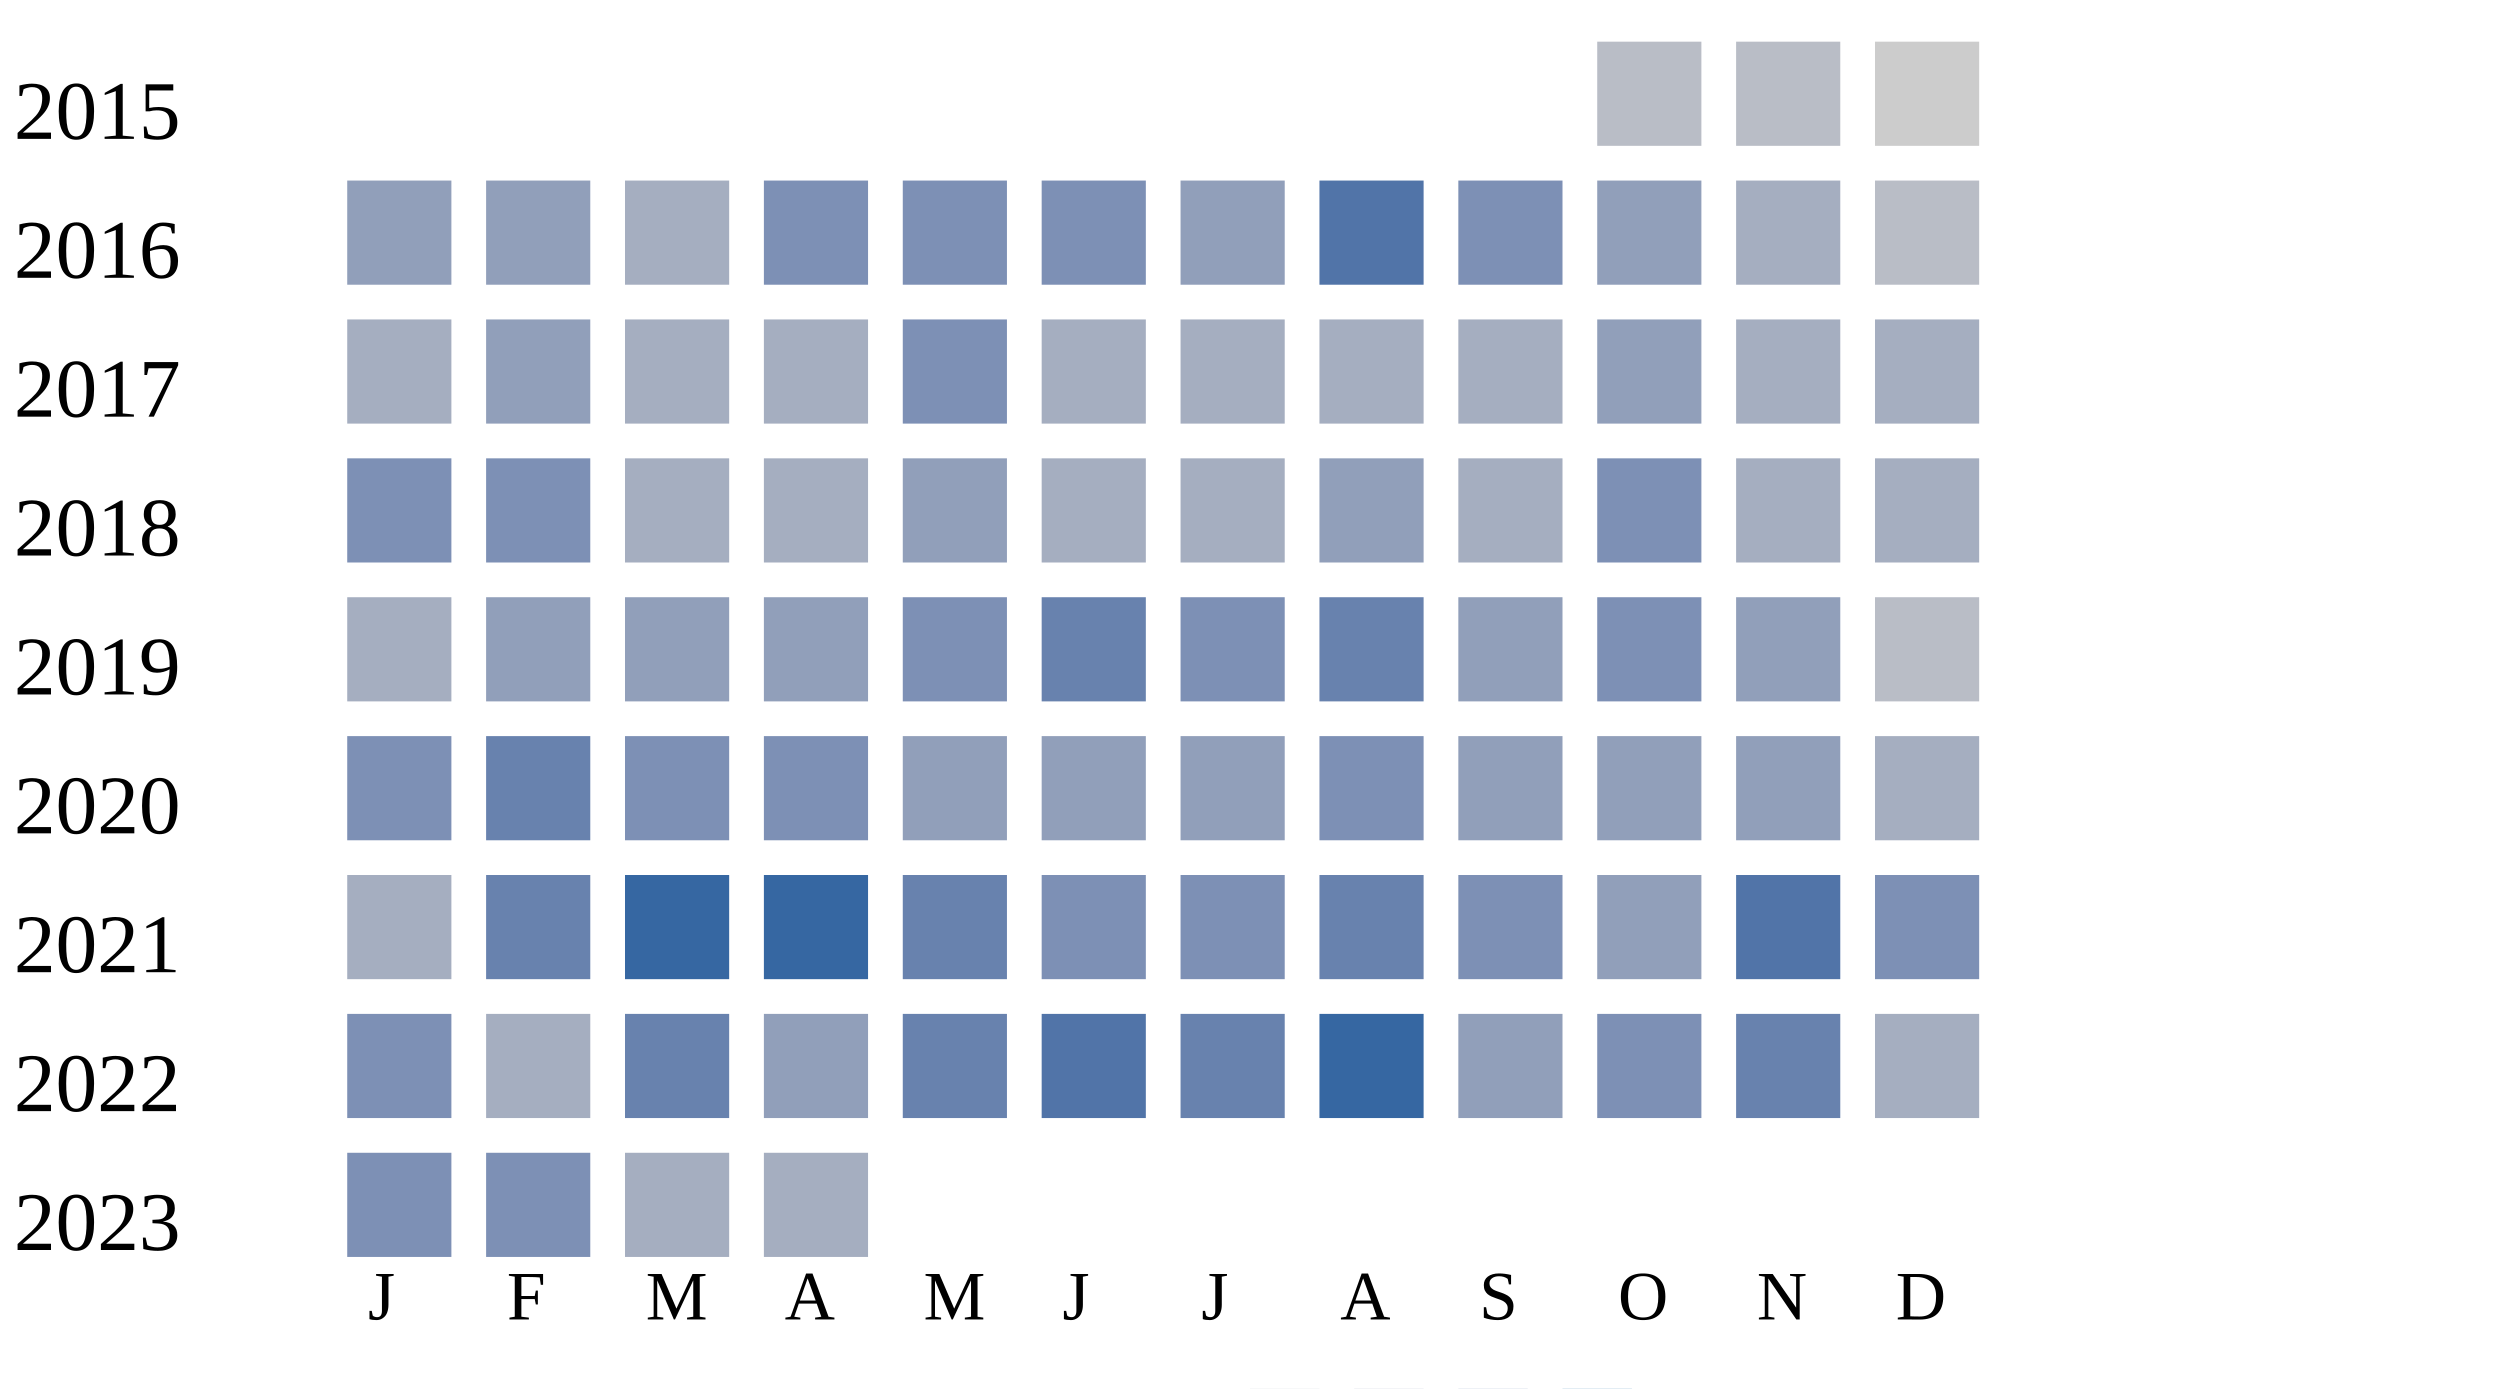
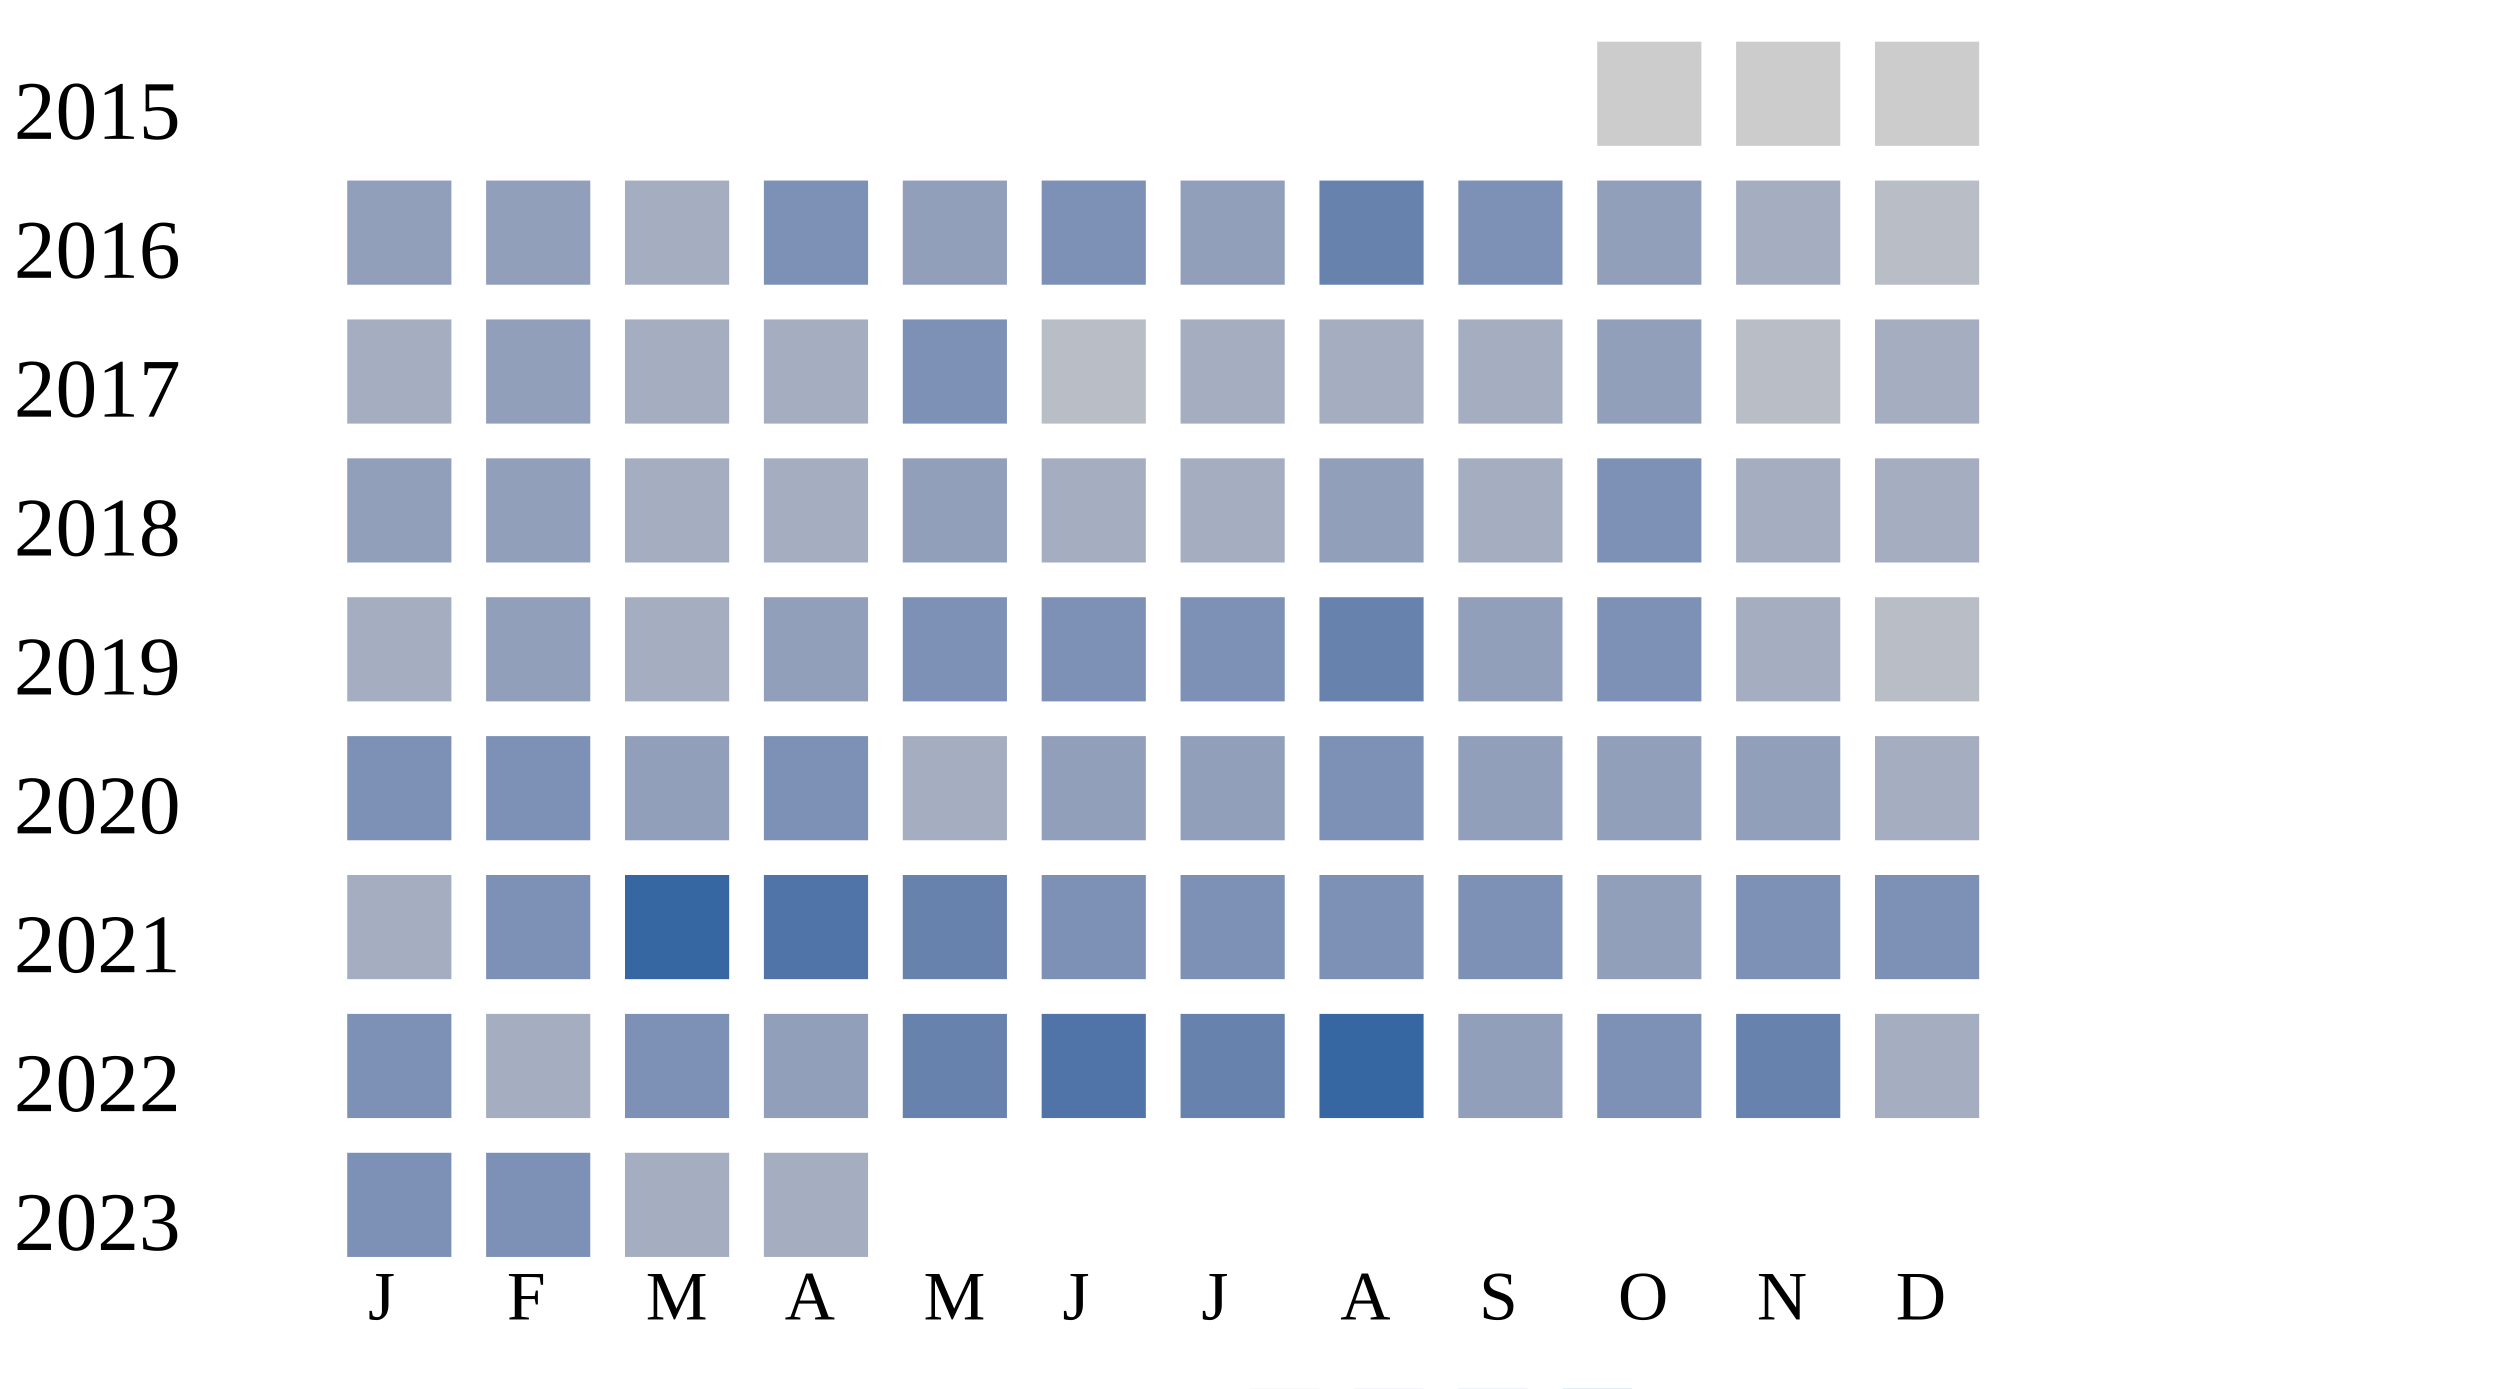
<svg xmlns="http://www.w3.org/2000/svg" width="360" height="200">
  <g transform="translate(0 0)">
    <text x="2" y="20">2015</text>
-     <rect x="230" y="6" width="15" height="15" fill="#b9bdc6" />
-     <rect x="250" y="6" width="15" height="15" fill="#b9bdc6" />
+     <rect x="230" y="6" width="15" height="15" fill="#cccccc" />
+     <rect x="250" y="6" width="15" height="15" fill="#cccccc" />
    <rect x="270" y="6" width="15" height="15" fill="#cccccc" />
  </g>
  <g transform="translate(0 20)">
    <text x="2" y="20">2016</text>
    <rect x="50" y="6" width="15" height="15" fill="#919fba" />
    <rect x="70" y="6" width="15" height="15" fill="#919fba" />
    <rect x="90" y="6" width="15" height="15" fill="#a5aec0" />
    <rect x="110" y="6" width="15" height="15" fill="#7d90b5" />
-     <rect x="130" y="6" width="15" height="15" fill="#7d90b5" />
+     <rect x="130" y="6" width="15" height="15" fill="#919fba" />
    <rect x="150" y="6" width="15" height="15" fill="#7d90b5" />
    <rect x="170" y="6" width="15" height="15" fill="#919fba" />
-     <rect x="190" y="6" width="15" height="15" fill="#5174a8" />
+     <rect x="190" y="6" width="15" height="15" fill="#6882ae" />
    <rect x="210" y="6" width="15" height="15" fill="#7d90b5" />
    <rect x="230" y="6" width="15" height="15" fill="#919fba" />
    <rect x="250" y="6" width="15" height="15" fill="#a5aec0" />
    <rect x="270" y="6" width="15" height="15" fill="#b9bdc6" />
  </g>
  <g transform="translate(0 40)">
    <text x="2" y="20">2017</text>
    <rect x="50" y="6" width="15" height="15" fill="#a5aec0" />
    <rect x="70" y="6" width="15" height="15" fill="#919fba" />
    <rect x="90" y="6" width="15" height="15" fill="#a5aec0" />
    <rect x="110" y="6" width="15" height="15" fill="#a5aec0" />
    <rect x="130" y="6" width="15" height="15" fill="#7d90b5" />
-     <rect x="150" y="6" width="15" height="15" fill="#a5aec0" />
+     <rect x="150" y="6" width="15" height="15" fill="#b9bdc6" />
    <rect x="170" y="6" width="15" height="15" fill="#a5aec0" />
    <rect x="190" y="6" width="15" height="15" fill="#a5aec0" />
    <rect x="210" y="6" width="15" height="15" fill="#a5aec0" />
    <rect x="230" y="6" width="15" height="15" fill="#919fba" />
-     <rect x="250" y="6" width="15" height="15" fill="#a5aec0" />
+     <rect x="250" y="6" width="15" height="15" fill="#b9bdc6" />
    <rect x="270" y="6" width="15" height="15" fill="#a5aec0" />
  </g>
  <g transform="translate(0 60)">
    <text x="2" y="20">2018</text>
-     <rect x="50" y="6" width="15" height="15" fill="#7d90b5" />
-     <rect x="70" y="6" width="15" height="15" fill="#7d90b5" />
+     <rect x="50" y="6" width="15" height="15" fill="#919fba" />
+     <rect x="70" y="6" width="15" height="15" fill="#919fba" />
    <rect x="90" y="6" width="15" height="15" fill="#a5aec0" />
    <rect x="110" y="6" width="15" height="15" fill="#a5aec0" />
    <rect x="130" y="6" width="15" height="15" fill="#919fba" />
    <rect x="150" y="6" width="15" height="15" fill="#a5aec0" />
    <rect x="170" y="6" width="15" height="15" fill="#a5aec0" />
    <rect x="190" y="6" width="15" height="15" fill="#919fba" />
    <rect x="210" y="6" width="15" height="15" fill="#a5aec0" />
    <rect x="230" y="6" width="15" height="15" fill="#7d90b5" />
    <rect x="250" y="6" width="15" height="15" fill="#a5aec0" />
    <rect x="270" y="6" width="15" height="15" fill="#a5aec0" />
  </g>
  <g transform="translate(0 80)">
    <text x="2" y="20">2019</text>
    <rect x="50" y="6" width="15" height="15" fill="#a5aec0" />
    <rect x="70" y="6" width="15" height="15" fill="#919fba" />
-     <rect x="90" y="6" width="15" height="15" fill="#919fba" />
+     <rect x="90" y="6" width="15" height="15" fill="#a5aec0" />
    <rect x="110" y="6" width="15" height="15" fill="#919fba" />
    <rect x="130" y="6" width="15" height="15" fill="#7d90b5" />
-     <rect x="150" y="6" width="15" height="15" fill="#6882ae" />
+     <rect x="150" y="6" width="15" height="15" fill="#7d90b5" />
    <rect x="170" y="6" width="15" height="15" fill="#7d90b5" />
    <rect x="190" y="6" width="15" height="15" fill="#6882ae" />
    <rect x="210" y="6" width="15" height="15" fill="#919fba" />
    <rect x="230" y="6" width="15" height="15" fill="#7d90b5" />
-     <rect x="250" y="6" width="15" height="15" fill="#919fba" />
+     <rect x="250" y="6" width="15" height="15" fill="#a5aec0" />
    <rect x="270" y="6" width="15" height="15" fill="#b9bdc6" />
  </g>
  <g transform="translate(0 100)">
    <text x="2" y="20">2020</text>
    <rect x="50" y="6" width="15" height="15" fill="#7d90b5" />
-     <rect x="70" y="6" width="15" height="15" fill="#6882ae" />
-     <rect x="90" y="6" width="15" height="15" fill="#7d90b5" />
+     <rect x="70" y="6" width="15" height="15" fill="#7d90b5" />
+     <rect x="90" y="6" width="15" height="15" fill="#919fba" />
    <rect x="110" y="6" width="15" height="15" fill="#7d90b5" />
-     <rect x="130" y="6" width="15" height="15" fill="#919fba" />
+     <rect x="130" y="6" width="15" height="15" fill="#a5aec0" />
    <rect x="150" y="6" width="15" height="15" fill="#919fba" />
    <rect x="170" y="6" width="15" height="15" fill="#919fba" />
    <rect x="190" y="6" width="15" height="15" fill="#7d90b5" />
    <rect x="210" y="6" width="15" height="15" fill="#919fba" />
    <rect x="230" y="6" width="15" height="15" fill="#919fba" />
    <rect x="250" y="6" width="15" height="15" fill="#919fba" />
    <rect x="270" y="6" width="15" height="15" fill="#a5aec0" />
  </g>
  <g transform="translate(0 120)">
    <text x="2" y="20">2021</text>
    <rect x="50" y="6" width="15" height="15" fill="#a5aec0" />
-     <rect x="70" y="6" width="15" height="15" fill="#6882ae" />
+     <rect x="70" y="6" width="15" height="15" fill="#7d90b5" />
    <rect x="90" y="6" width="15" height="15" fill="#3667a2" />
-     <rect x="110" y="6" width="15" height="15" fill="#3667a2" />
+     <rect x="110" y="6" width="15" height="15" fill="#5174a8" />
    <rect x="130" y="6" width="15" height="15" fill="#6882ae" />
    <rect x="150" y="6" width="15" height="15" fill="#7d90b5" />
    <rect x="170" y="6" width="15" height="15" fill="#7d90b5" />
-     <rect x="190" y="6" width="15" height="15" fill="#6882ae" />
+     <rect x="190" y="6" width="15" height="15" fill="#7d90b5" />
    <rect x="210" y="6" width="15" height="15" fill="#7d90b5" />
    <rect x="230" y="6" width="15" height="15" fill="#919fba" />
-     <rect x="250" y="6" width="15" height="15" fill="#5174a8" />
+     <rect x="250" y="6" width="15" height="15" fill="#7d90b5" />
    <rect x="270" y="6" width="15" height="15" fill="#7d90b5" />
  </g>
  <g transform="translate(0 140)">
    <text x="2" y="20">2022</text>
    <rect x="50" y="6" width="15" height="15" fill="#7d90b5" />
    <rect x="70" y="6" width="15" height="15" fill="#a5aec0" />
-     <rect x="90" y="6" width="15" height="15" fill="#6882ae" />
+     <rect x="90" y="6" width="15" height="15" fill="#7d90b5" />
    <rect x="110" y="6" width="15" height="15" fill="#919fba" />
    <rect x="130" y="6" width="15" height="15" fill="#6882ae" />
    <rect x="150" y="6" width="15" height="15" fill="#5174a8" />
    <rect x="170" y="6" width="15" height="15" fill="#6882ae" />
    <rect x="190" y="6" width="15" height="15" fill="#3667a2" />
    <rect x="210" y="6" width="15" height="15" fill="#919fba" />
    <rect x="230" y="6" width="15" height="15" fill="#7d90b5" />
    <rect x="250" y="6" width="15" height="15" fill="#6882ae" />
    <rect x="270" y="6" width="15" height="15" fill="#a5aec0" />
  </g>
  <g transform="translate(0 160)">
    <text x="2" y="20">2023</text>
    <rect x="50" y="6" width="15" height="15" fill="#7d90b5" />
    <rect x="70" y="6" width="15" height="15" fill="#7d90b5" />
    <rect x="90" y="6" width="15" height="15" fill="#a5aec0" />
    <rect x="110" y="6" width="15" height="15" fill="#a5aec0" />
  </g>
  <text style="font-size: 10px; text-align: center" x="53" y="190">J</text>
  <text style="font-size: 10px; text-align: center" x="73" y="190">F</text>
  <text style="font-size: 10px; text-align: center" x="93" y="190">M</text>
  <text style="font-size: 10px; text-align: center" x="113" y="190">A</text>
  <text style="font-size: 10px; text-align: center" x="133" y="190">M</text>
  <text style="font-size: 10px; text-align: center" x="153" y="190">J</text>
  <text style="font-size: 10px; text-align: center" x="173" y="190">J</text>
  <text style="font-size: 10px; text-align: center" x="193" y="190">A</text>
  <text style="font-size: 10px; text-align: center" x="213" y="190">S</text>
  <text style="font-size: 10px; text-align: center" x="233" y="190">O</text>
  <text style="font-size: 10px; text-align: center" x="253" y="190">N</text>
  <text style="font-size: 10px; text-align: center" x="273" y="190">D</text>
  <text style="font-size: 10px;" x="155" y="209">Less</text>
  <rect fill="#b9bdc6" width="10" height="10" x="180" y="200" />
  <rect fill="#919fba" width="10" height="10" x="195" y="200" />
  <rect fill="#6882ae" width="10" height="10" x="210" y="200" />
  <rect fill="#005a9c" width="10" height="10" x="225" y="200" />
  <text x="240" y="209" style="font-size: 10px;">More</text>
</svg>
